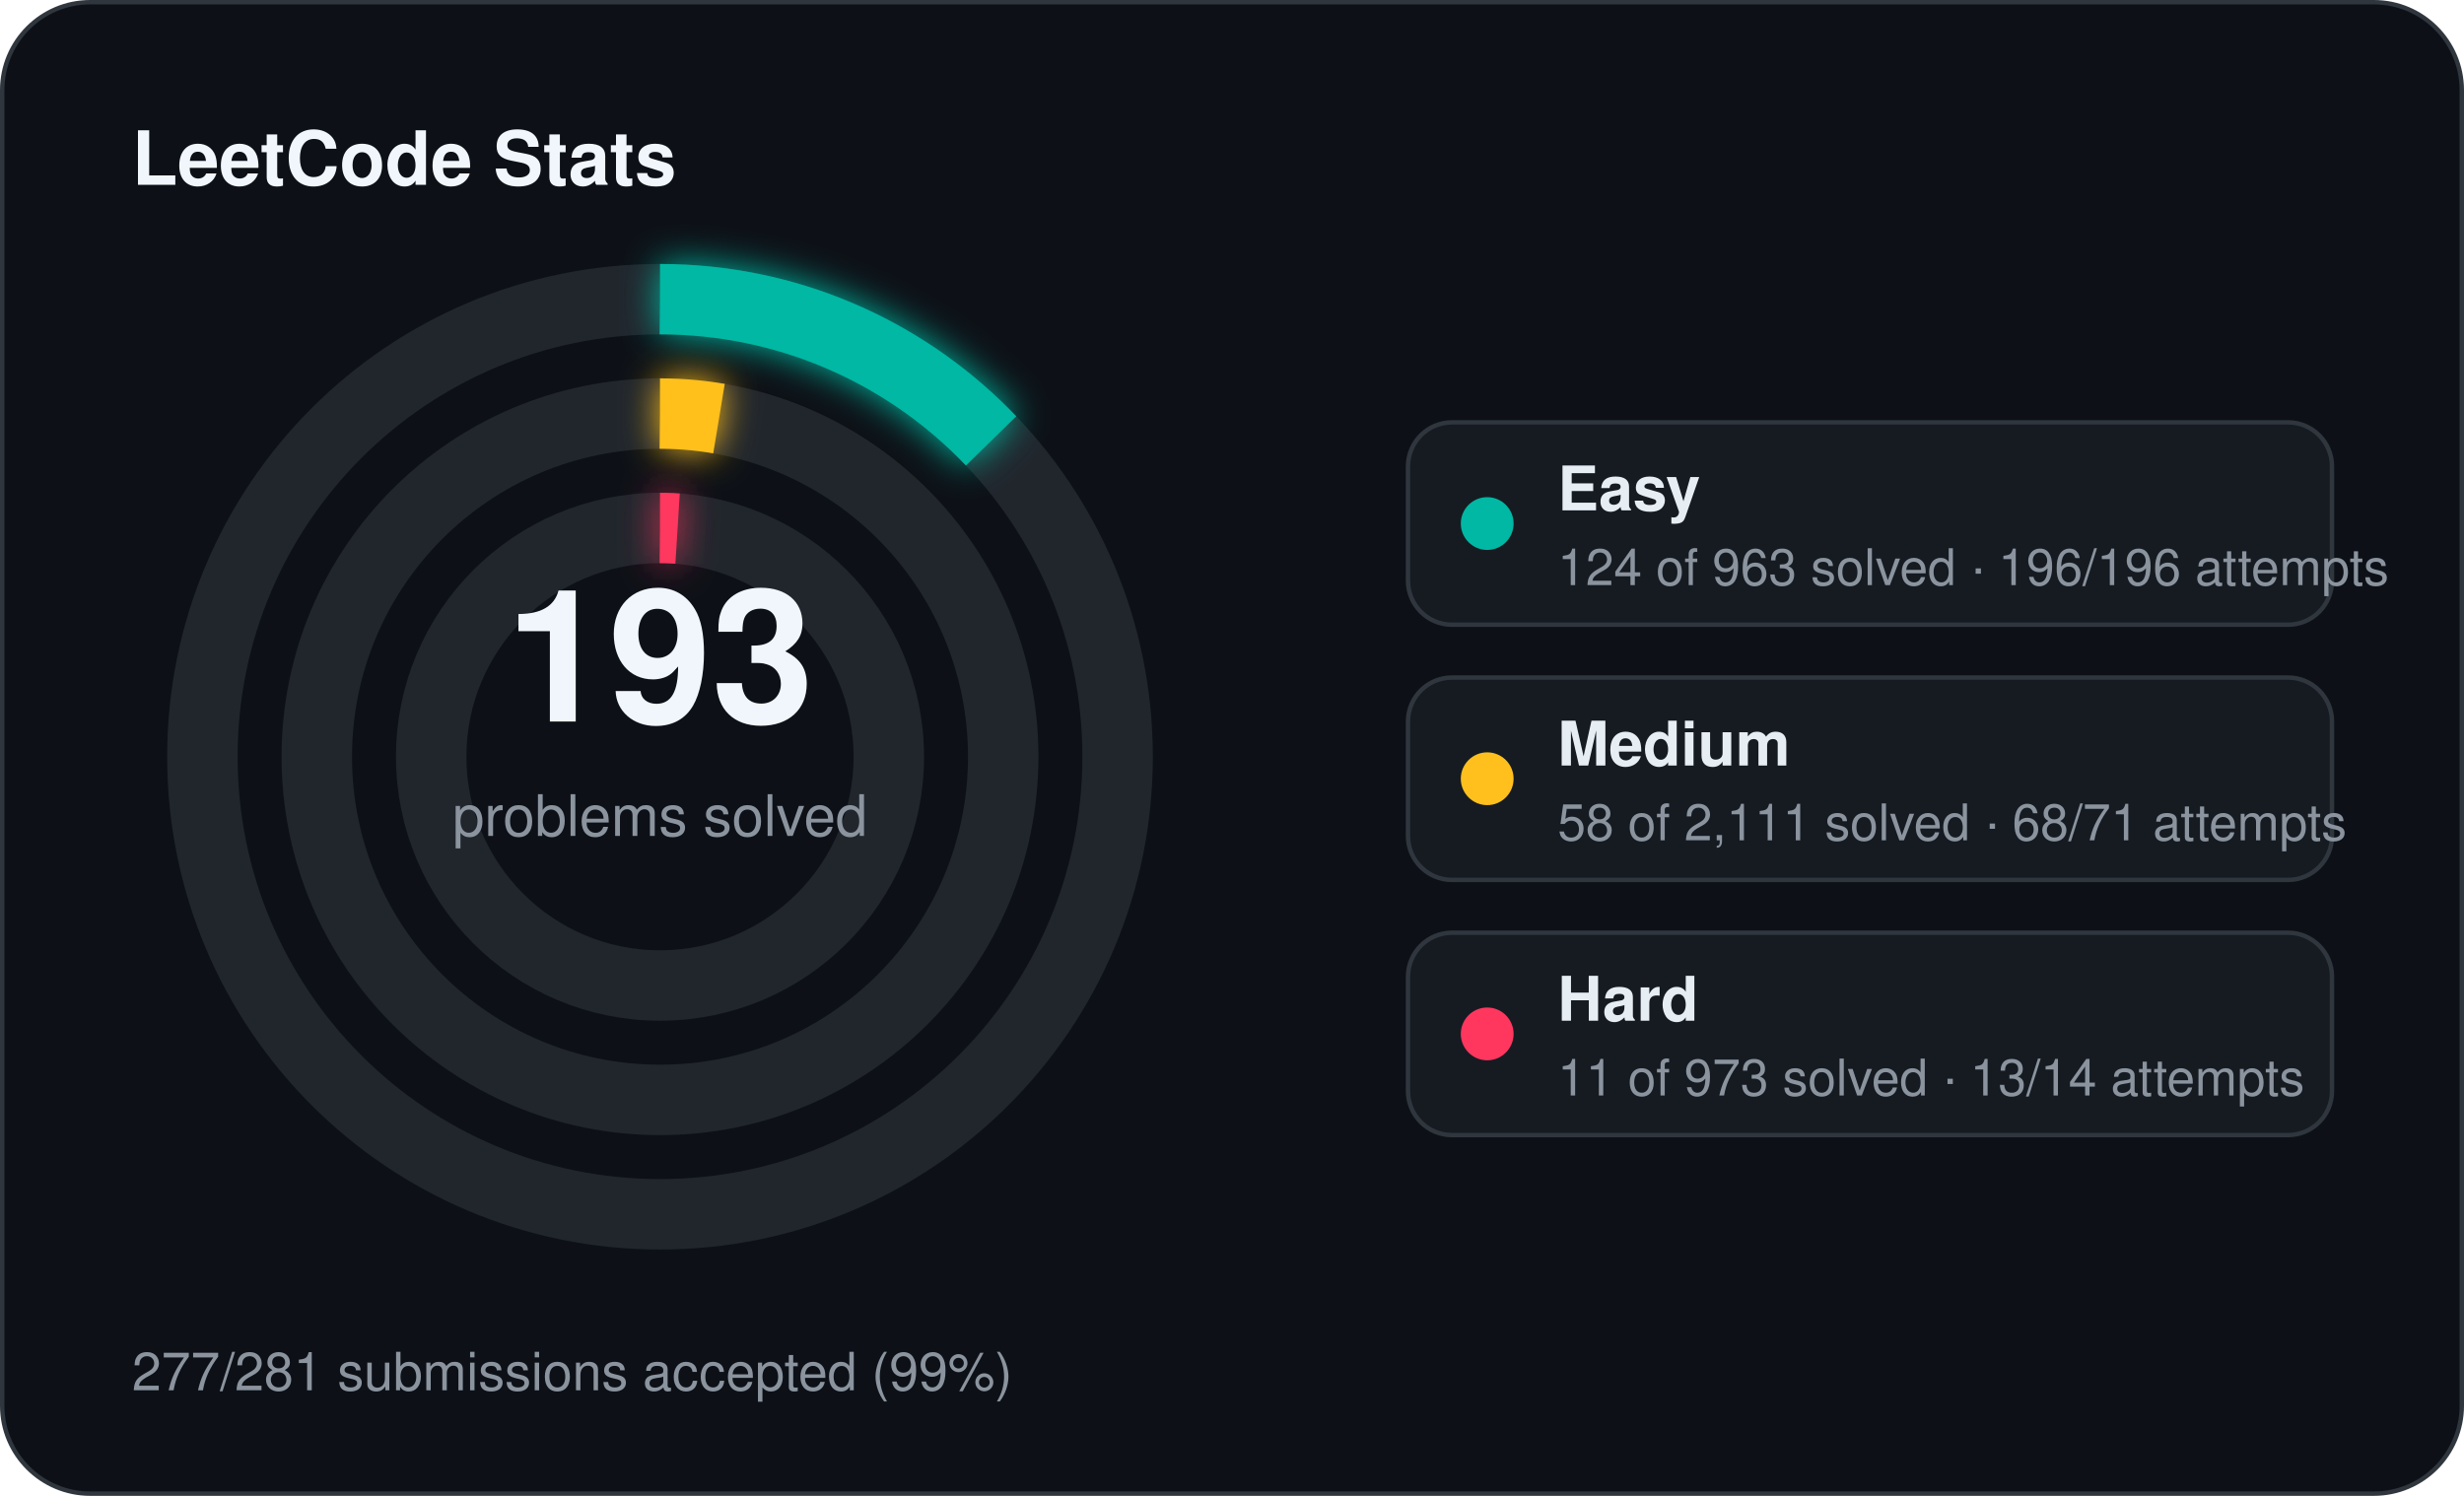
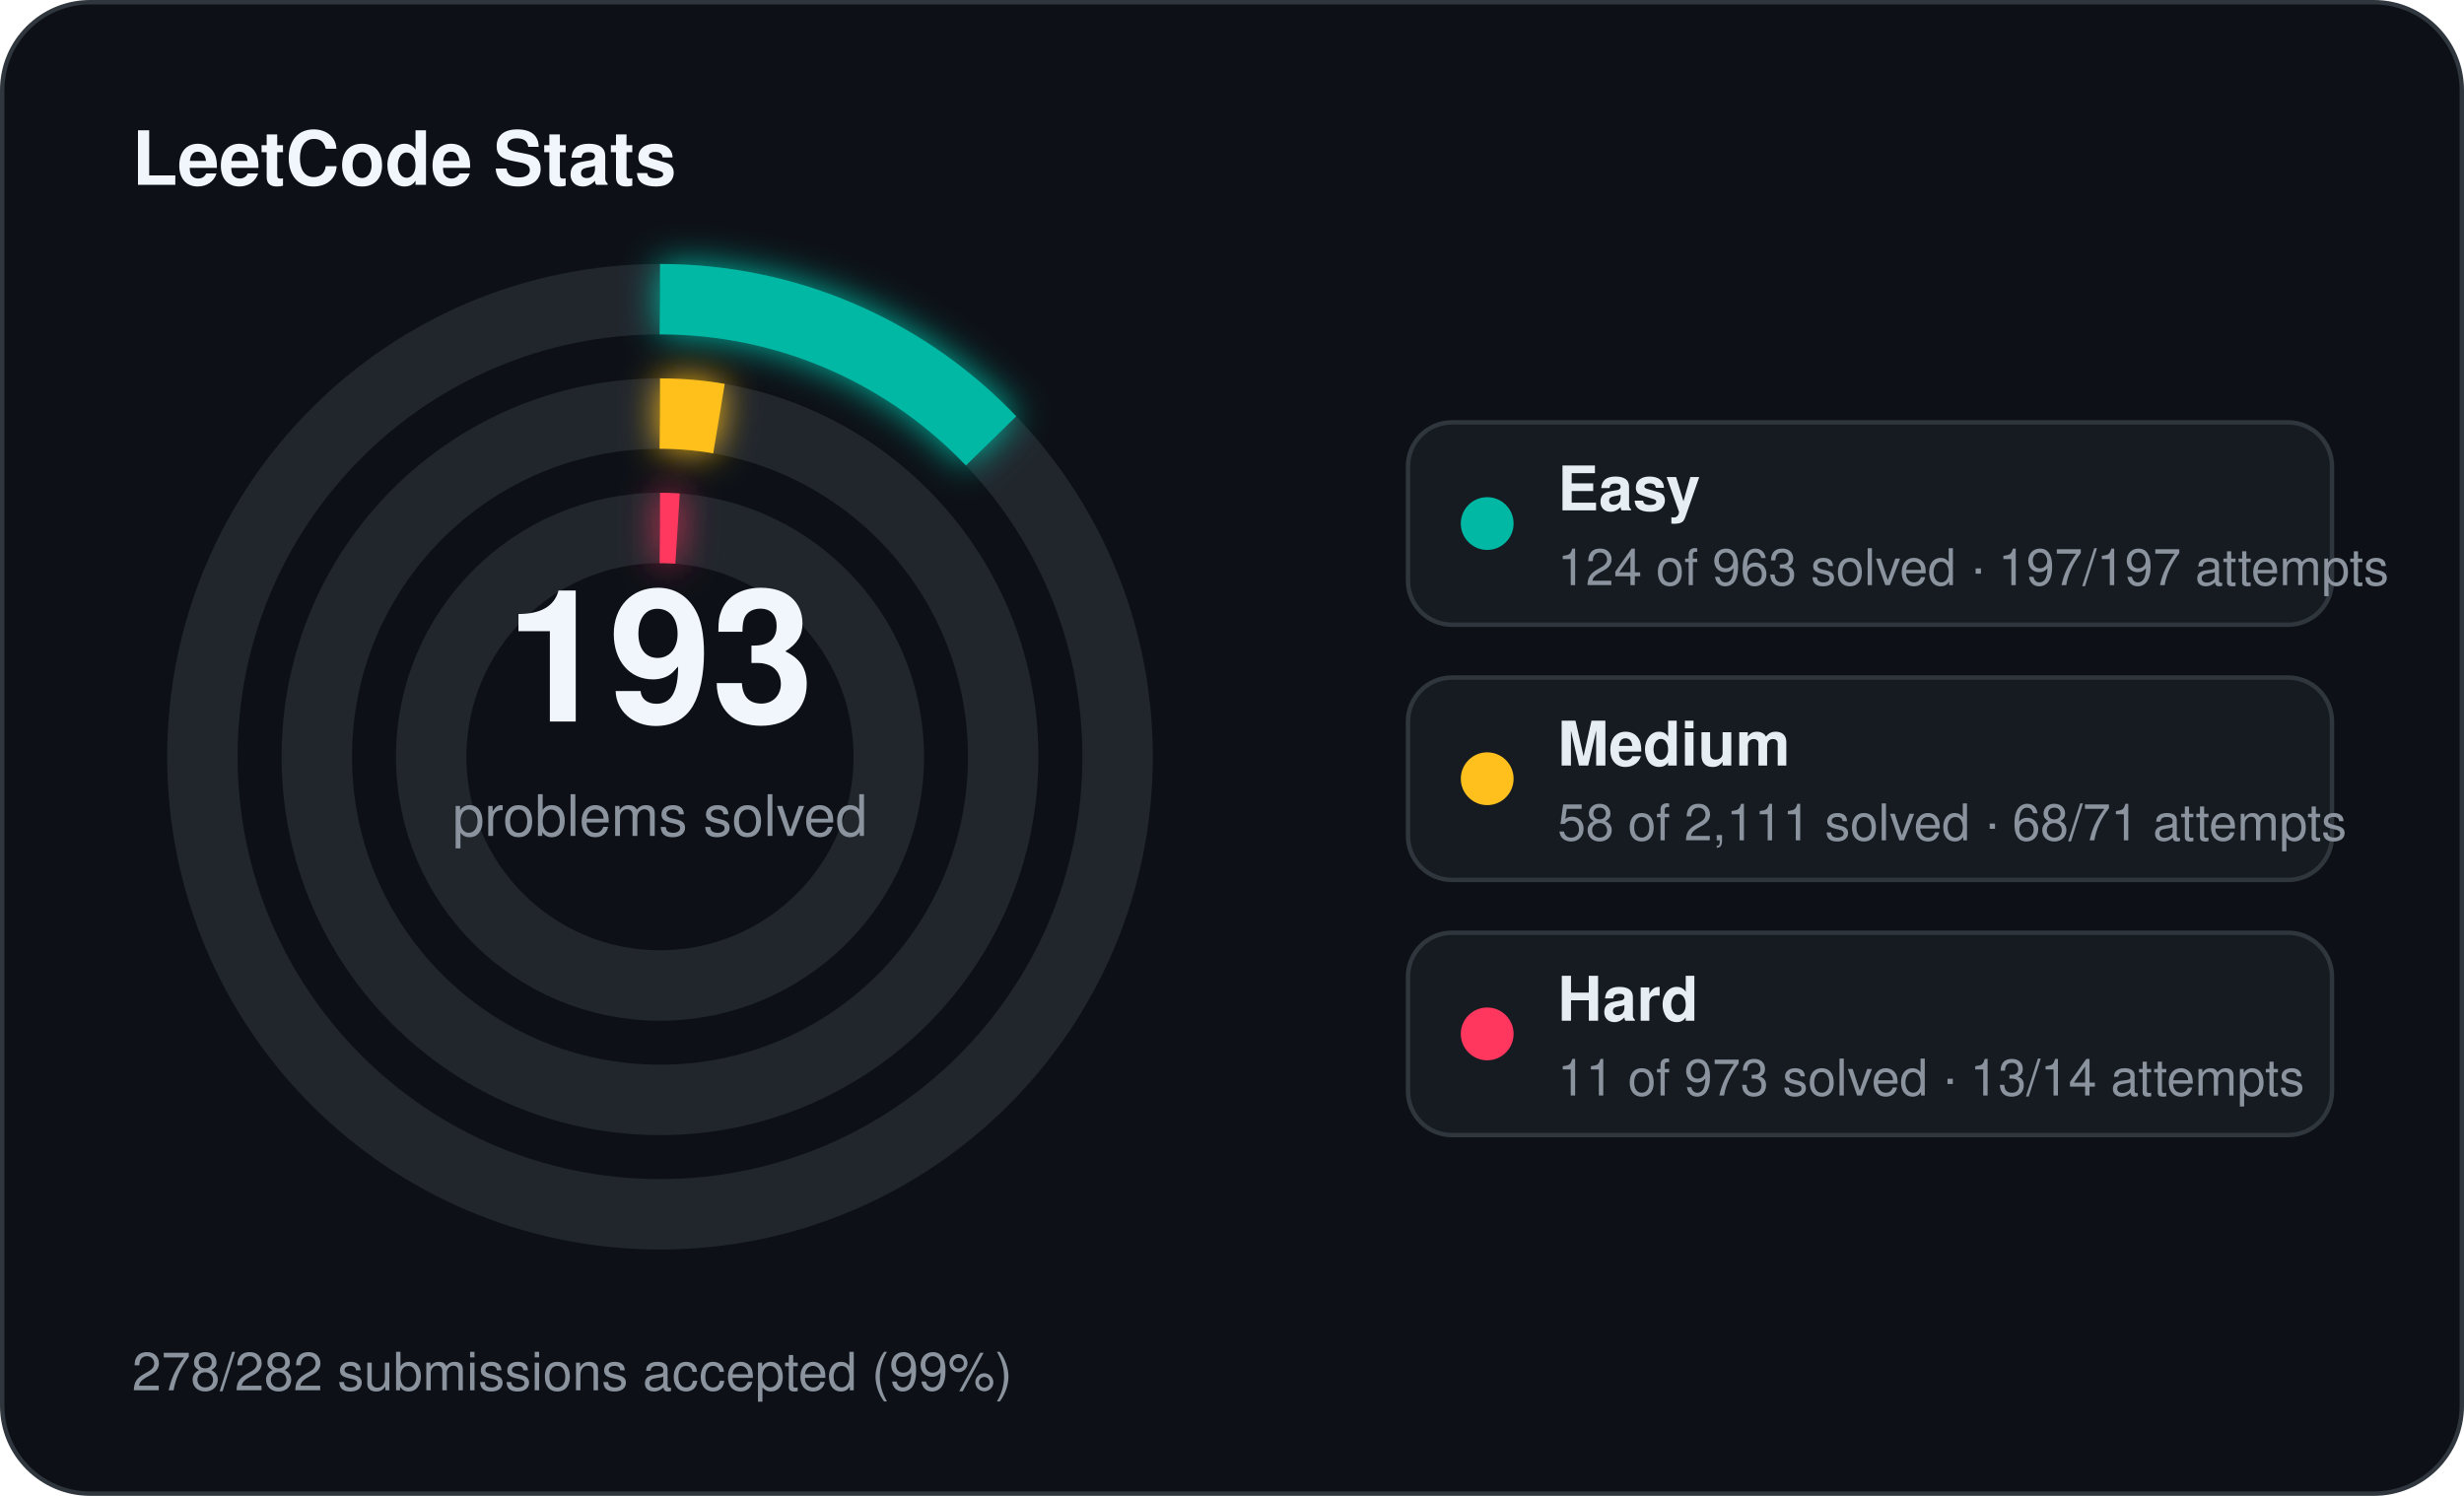
<svg xmlns="http://www.w3.org/2000/svg" width="560" height="340" viewBox="0 0 560 340">
  <defs>
    <filter id="stats-glow" x="-60%" y="-60%" width="220%" height="220%">
      <feGaussianBlur stdDeviation="4" result="blur" />
      <feMerge>
        <feMergeNode in="blur" />
        <feMergeNode in="SourceGraphic" />
      </feMerge>
    </filter>
  </defs>
  <rect x="0.5" y="0.5" width="559" height="339" rx="20" fill="#0d1117" stroke="#30363d" stroke-width="1" />
  <text x="30" y="42" fill="#f0f6fc" font-family="Segoe UI, Helvetica, Arial, sans-serif" font-size="17" font-weight="700">LeetCode Stats</text>
  <circle cx="150" cy="172" r="104" fill="none" stroke="#21262d" stroke-width="16" />
  <circle cx="150" cy="172" r="104" fill="none" stroke="#00b8a3" stroke-width="16" stroke-linecap="butt" stroke-dasharray="84.14 653.45" transform="rotate(-90 150 172)" filter="url(#stats-glow)" />
  <circle cx="150" cy="172" r="78" fill="none" stroke="#21262d" stroke-width="16" />
  <circle cx="150" cy="172" r="78" fill="none" stroke="#ffc01e" stroke-width="16" stroke-linecap="butt" stroke-dasharray="13.47 490.09" transform="rotate(-90 150 172)" filter="url(#stats-glow)" />
  <circle cx="150" cy="172" r="52" fill="none" stroke="#21262d" stroke-width="16" />
  <circle cx="150" cy="172" r="52" fill="none" stroke="#ff375f" stroke-width="16" stroke-linecap="butt" stroke-dasharray="4.00 326.73" transform="rotate(-90 150 172)" filter="url(#stats-glow)" />
  <text x="150" y="164" text-anchor="middle" fill="#f0f6fc" font-family="Segoe UI, Helvetica, Arial, sans-serif" font-size="42" font-weight="700">193</text>
  <text x="150" y="190" text-anchor="middle" fill="#8b949e" font-family="Segoe UI, Helvetica, Arial, sans-serif" font-size="13">problems solved</text>
  <rect x="320" y="96" width="210" height="46" rx="10" fill="#161b22" stroke="#30363d" stroke-width="1" />
  <circle cx="338" cy="119" r="6" fill="#00b8a3" />
  <text x="354" y="116" fill="#e6edf3" font-family="Segoe UI, Helvetica, Arial, sans-serif" font-size="14" font-weight="600">Easy</text>
-   <text x="354" y="133" fill="#8b949e" font-family="Segoe UI, Helvetica, Arial, sans-serif" font-size="11.5">124 of 963 solved · 196/196 attempts</text>
+   <text x="354" y="133" fill="#8b949e" font-family="Segoe UI, Helvetica, Arial, sans-serif" font-size="11.5">124 of 963 solved · 197/197 attempts</text>
  <rect x="320" y="154" width="210" height="46" rx="10" fill="#161b22" stroke="#30363d" stroke-width="1" />
  <circle cx="338" cy="177" r="6" fill="#ffc01e" />
  <text x="354" y="174" fill="#e6edf3" font-family="Segoe UI, Helvetica, Arial, sans-serif" font-size="14" font-weight="600">Medium</text>
  <text x="354" y="191" fill="#8b949e" font-family="Segoe UI, Helvetica, Arial, sans-serif" font-size="11.5">58 of 2,111 solved · 68/71 attempts</text>
  <rect x="320" y="212" width="210" height="46" rx="10" fill="#161b22" stroke="#30363d" stroke-width="1" />
  <circle cx="338" cy="235" r="6" fill="#ff375f" />
  <text x="354" y="232" fill="#e6edf3" font-family="Segoe UI, Helvetica, Arial, sans-serif" font-size="14" font-weight="600">Hard</text>
  <text x="354" y="249" fill="#8b949e" font-family="Segoe UI, Helvetica, Arial, sans-serif" font-size="11.5">11 of 973 solved · 13/14 attempts</text>
-   <text x="30" y="316" fill="#8b949e" font-family="Segoe UI, Helvetica, Arial, sans-serif" font-size="12">277/281 submissions accepted (99%)</text>
+   <text x="30" y="316" fill="#8b949e" font-family="Segoe UI, Helvetica, Arial, sans-serif" font-size="12">278/282 submissions accepted (99%)</text>
</svg>
